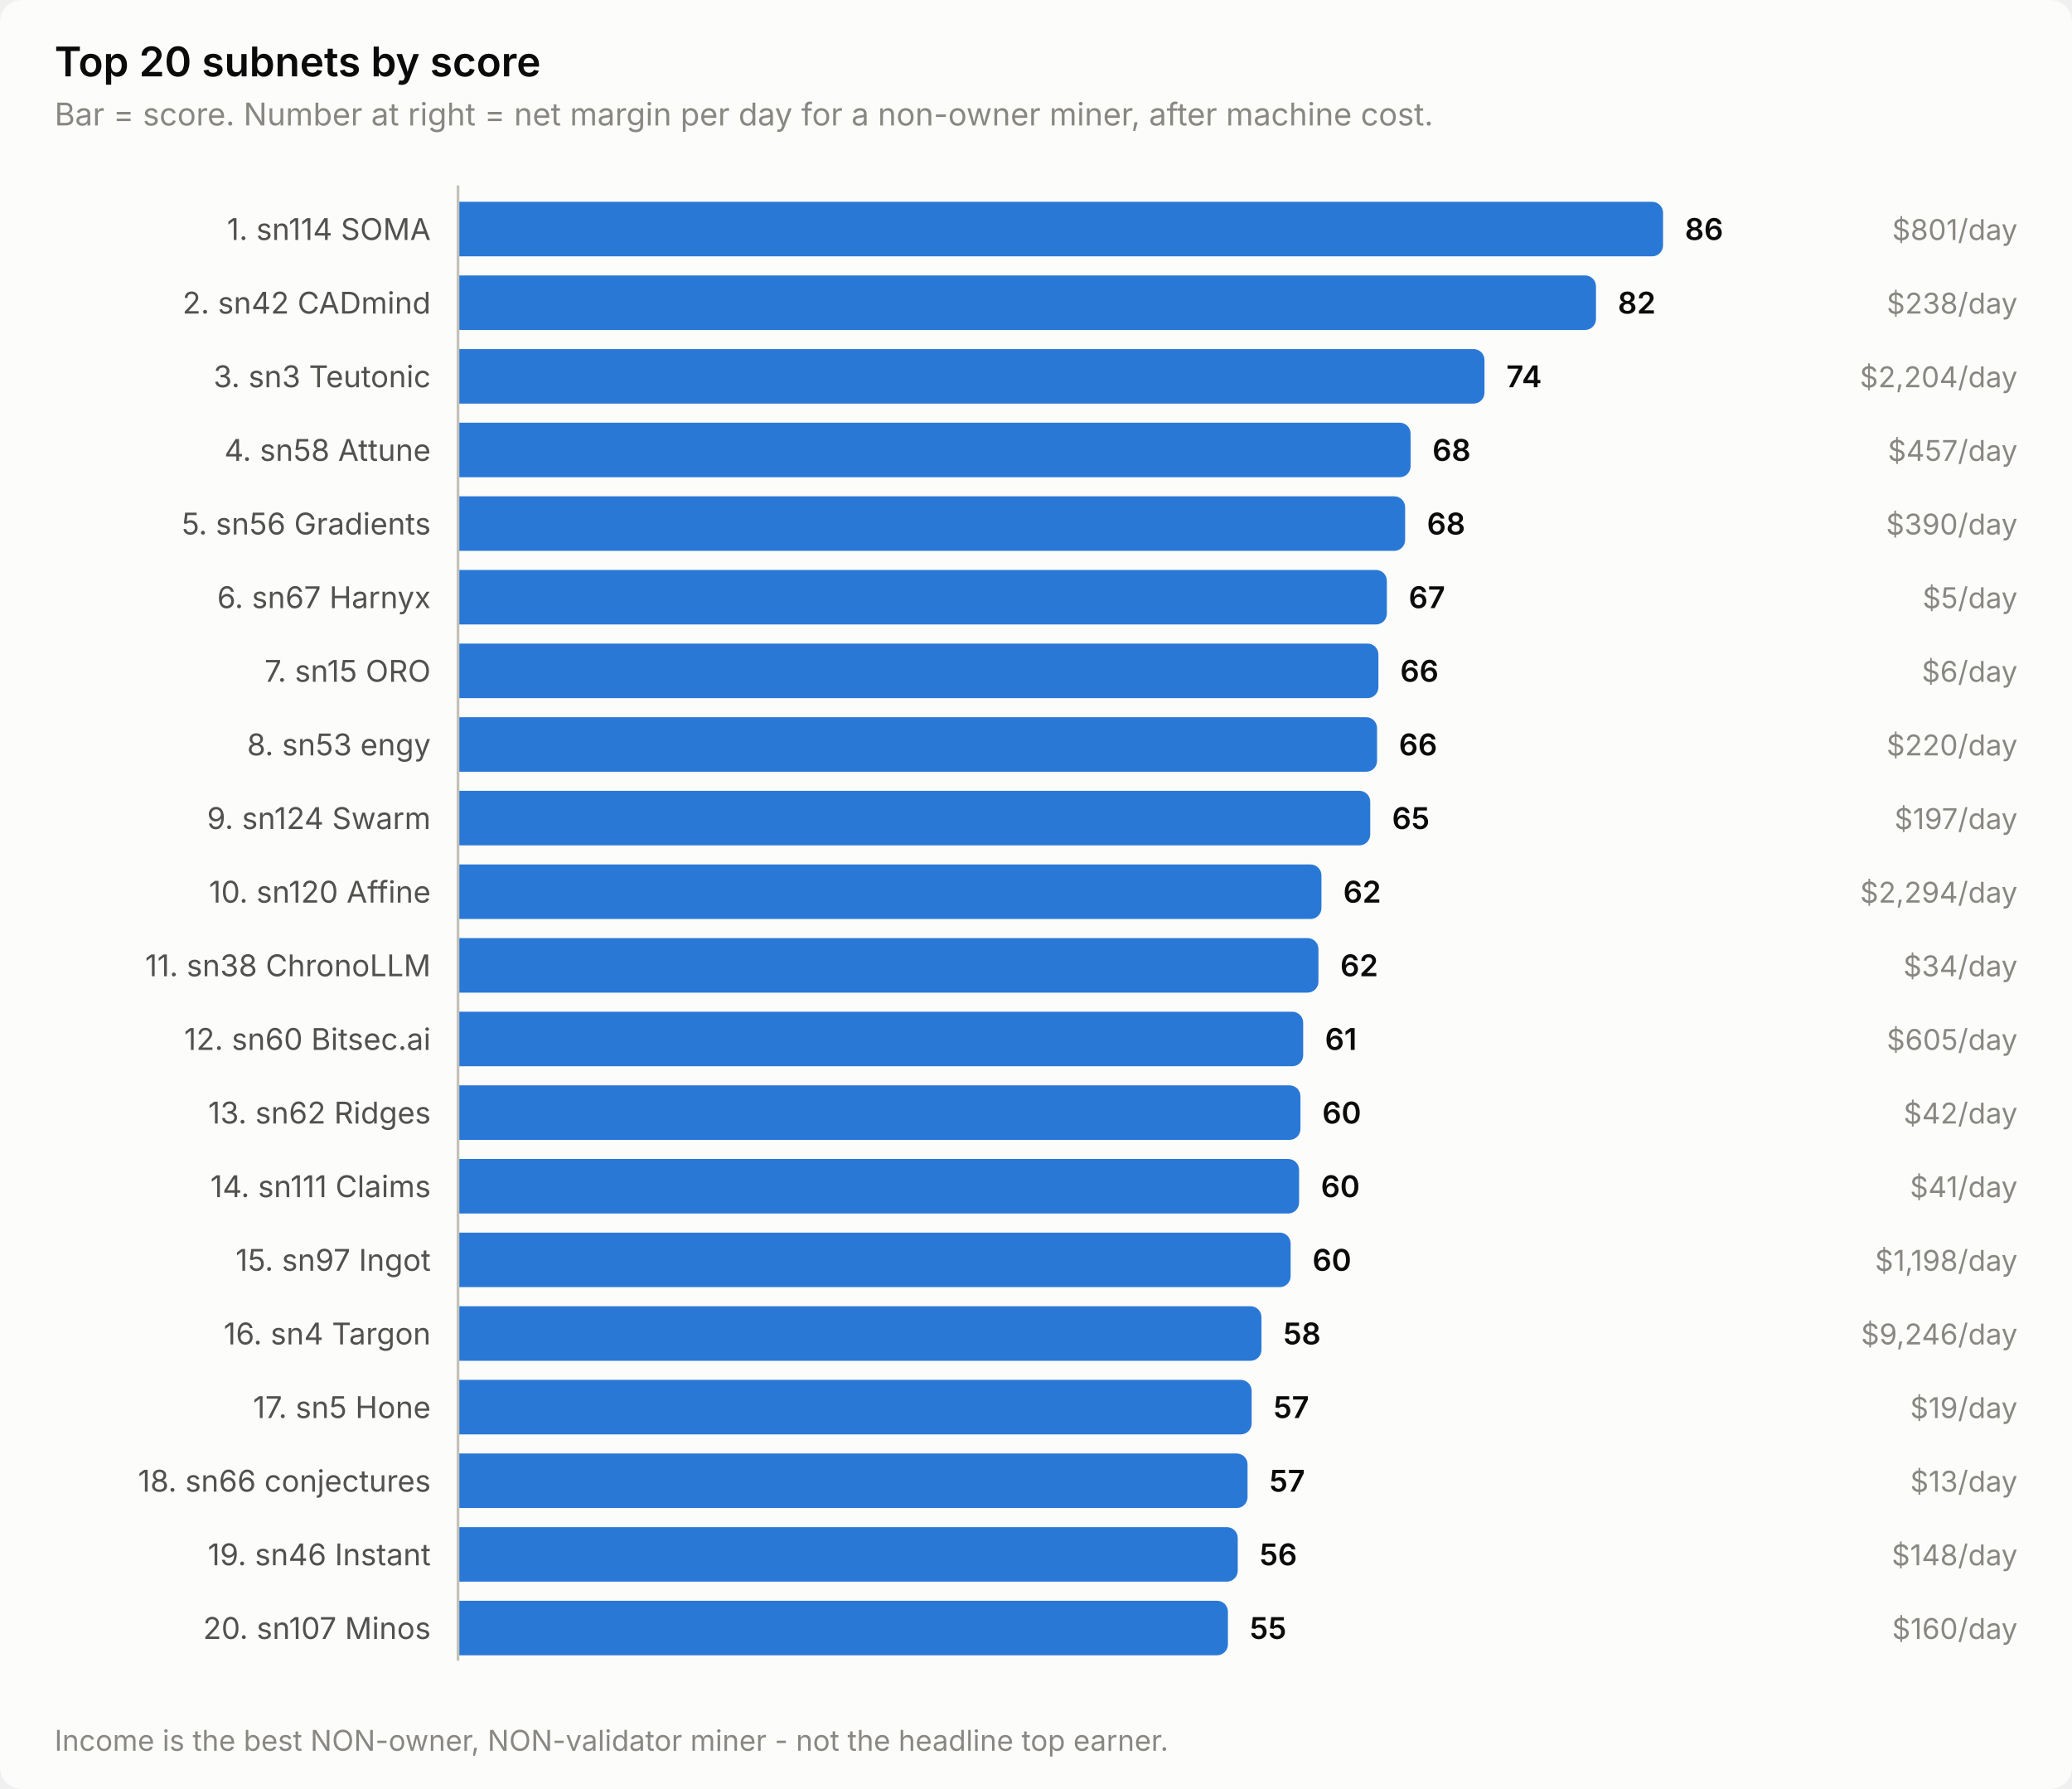
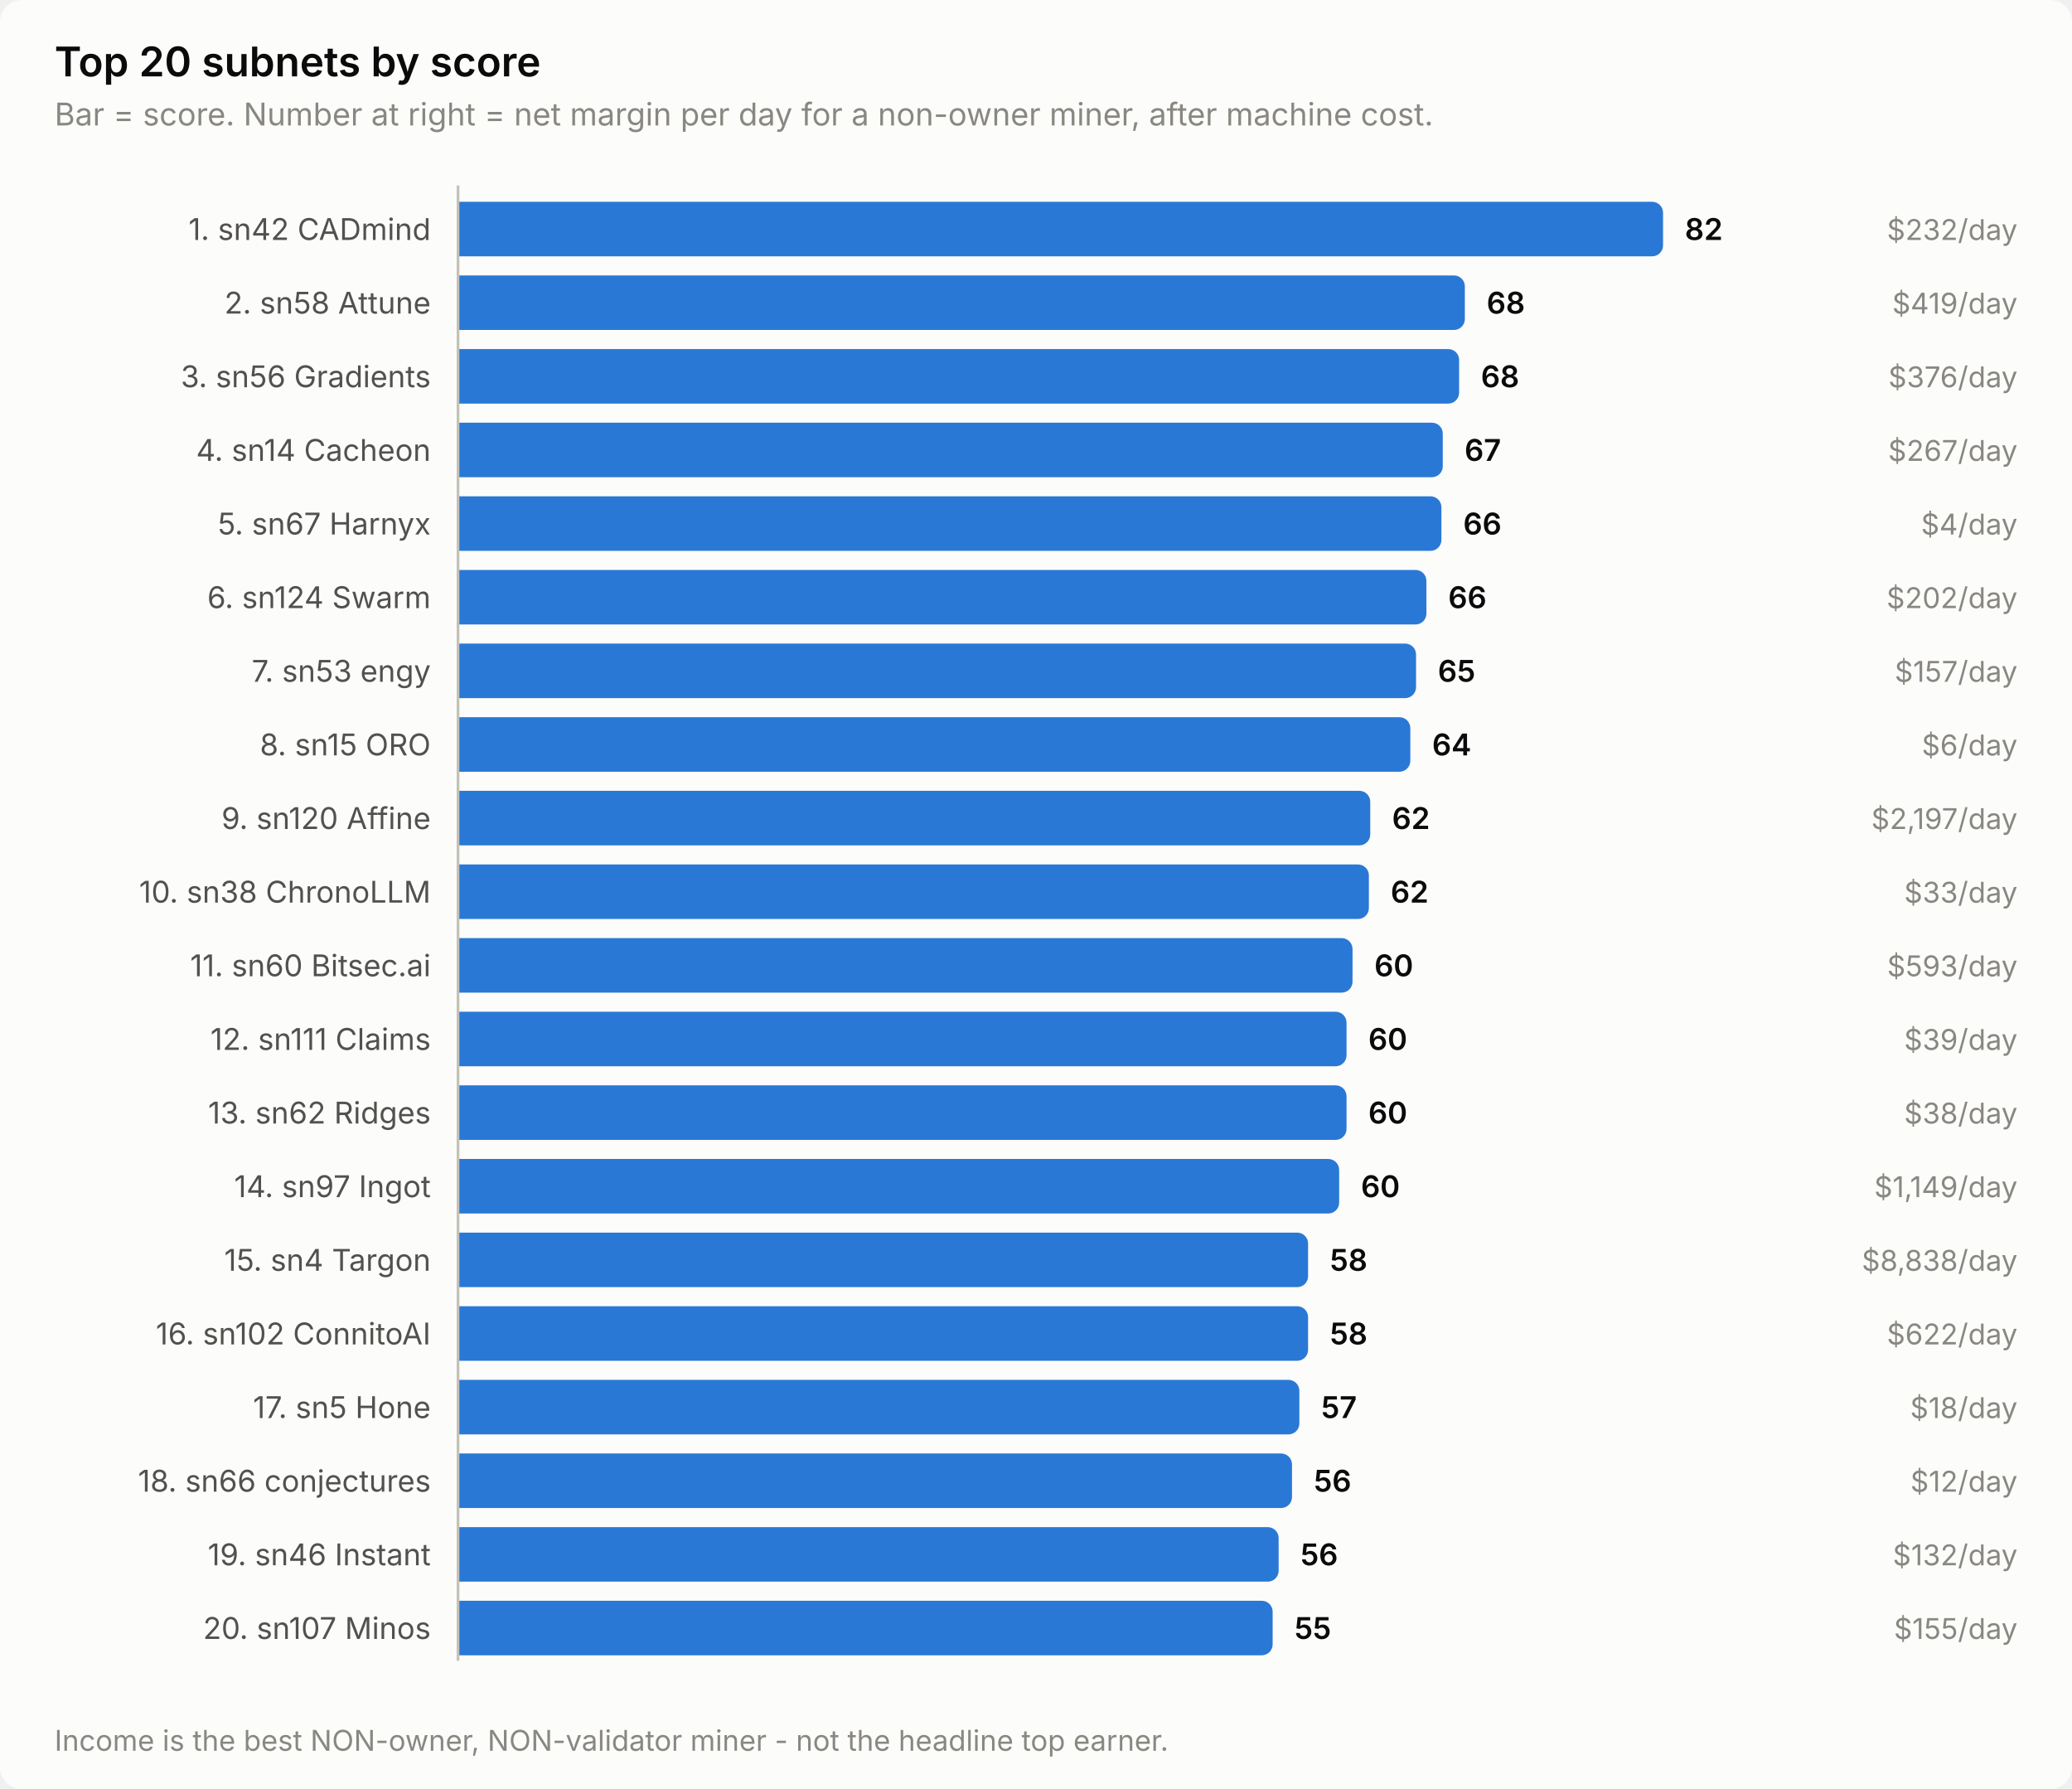
<svg xmlns="http://www.w3.org/2000/svg" width="760" height="656" viewBox="0 0 760 656" role="img" aria-label="Top 20 subnets by score">
  <style>
    text { font-family: system-ui, -apple-system, 'Segoe UI', sans-serif; }
    .t-title { font-size: 15px; font-weight: 600; }
    .t-sub { font-size: 11.5px; }
    .t-lab { font-size: 11px; }
    .t-val { font-size: 11px; font-weight: 600; font-variant-numeric: tabular-nums; }
    .t-tick { font-size: 10.5px; font-variant-numeric: tabular-nums; }

    .surface { fill: #fcfcfb; }
    .ink { fill: #0b0b0b; }
    .ink2 { fill: #52514e; }
    .muted { fill: #898781; }
    .grid { stroke: #e1e0d9; }
    .axis { stroke: #c3c2b7; }
    .accent { fill: #2a78d6; }
    .critical { fill: #d03b3b; }
    .deemph { fill: #d8d7d0; }

    @media (prefers-color-scheme: dark) {
      .surface { fill: #1a1a19; }
      .ink { fill: #ffffff; }
      .ink2 { fill: #c3c2b7; }
      .muted { fill: #898781; }
      .grid { stroke: #2c2c2a; }
      .axis { stroke: #383835; }
      .accent { fill: #3987e5; }
      .deemph { fill: #3a3a37; }
    }
</style>
  <rect class="surface" width="760" height="656" rx="8" />
  <text class="ink t-title" x="20" y="28">Top 20 subnets by score</text>
  <text class="muted t-sub" x="20" y="46">Bar = score. Number at right = net margin per day for a non-owner miner, after machine cost.</text>
-   <text class="ink2 t-lab" x="158" y="88" text-anchor="end">1. sn114 SOMA</text>
+   <text class="ink2 t-lab" x="158" y="88" text-anchor="end">1. sn42 CADmind</text>
  <path class="accent" d="M168.0,74.0 H606.0 a4.0,4.0 0 0 1 4.0,4.0 V90.0 a4.0,4.0 0 0 1 -4.0,4.0 H168.0 Z" />
-   <text class="ink t-val" x="618.0" y="88">86</text>
-   <text class="muted t-tick" x="740" y="88" text-anchor="end">$801/day</text>
-   <text class="ink2 t-lab" x="158" y="115" text-anchor="end">2. sn42 CADmind</text>
-   <path class="accent" d="M168.0,101.0 H581.4 a4.0,4.0 0 0 1 4.0,4.0 V117.0 a4.0,4.0 0 0 1 -4.0,4.0 H168.0 Z" />
-   <text class="ink t-val" x="593.4" y="115">82</text>
-   <text class="muted t-tick" x="740" y="115" text-anchor="end">$238/day</text>
-   <text class="ink2 t-lab" x="158" y="142" text-anchor="end">3. sn3 Teutonic</text>
-   <path class="accent" d="M168.0,128.0 H540.5 a4.0,4.0 0 0 1 4.0,4.0 V144.0 a4.0,4.0 0 0 1 -4.0,4.0 H168.0 Z" />
-   <text class="ink t-val" x="552.5" y="142">74</text>
-   <text class="muted t-tick" x="740" y="142" text-anchor="end">$2,204/day</text>
-   <text class="ink2 t-lab" x="158" y="169" text-anchor="end">4. sn58 Attune</text>
-   <path class="accent" d="M168.0,155.0 H513.4 a4.0,4.0 0 0 1 4.0,4.0 V171.0 a4.0,4.0 0 0 1 -4.0,4.0 H168.0 Z" />
-   <text class="ink t-val" x="525.4" y="169">68</text>
-   <text class="muted t-tick" x="740" y="169" text-anchor="end">$457/day</text>
-   <text class="ink2 t-lab" x="158" y="196" text-anchor="end">5. sn56 Gradients</text>
-   <path class="accent" d="M168.0,182.0 H511.4 a4.0,4.0 0 0 1 4.0,4.0 V198.0 a4.0,4.0 0 0 1 -4.0,4.0 H168.0 Z" />
-   <text class="ink t-val" x="523.4" y="196">68</text>
-   <text class="muted t-tick" x="740" y="196" text-anchor="end">$390/day</text>
-   <text class="ink2 t-lab" x="158" y="223" text-anchor="end">6. sn67 Harnyx</text>
-   <path class="accent" d="M168.0,209.0 H504.7 a4.0,4.0 0 0 1 4.0,4.0 V225.0 a4.0,4.0 0 0 1 -4.0,4.0 H168.0 Z" />
-   <text class="ink t-val" x="516.7" y="223">67</text>
-   <text class="muted t-tick" x="740" y="223" text-anchor="end">$5/day</text>
-   <text class="ink2 t-lab" x="158" y="250" text-anchor="end">7. sn15 ORO</text>
-   <path class="accent" d="M168.0,236.0 H501.6 a4.0,4.0 0 0 1 4.0,4.0 V252.0 a4.0,4.0 0 0 1 -4.0,4.0 H168.0 Z" />
-   <text class="ink t-val" x="513.6" y="250">66</text>
-   <text class="muted t-tick" x="740" y="250" text-anchor="end">$6/day</text>
-   <text class="ink2 t-lab" x="158" y="277" text-anchor="end">8. sn53 engy</text>
-   <path class="accent" d="M168.0,263.0 H501.1 a4.0,4.0 0 0 1 4.0,4.0 V279.0 a4.0,4.0 0 0 1 -4.0,4.0 H168.0 Z" />
-   <text class="ink t-val" x="513.1" y="277">66</text>
-   <text class="muted t-tick" x="740" y="277" text-anchor="end">$220/day</text>
-   <text class="ink2 t-lab" x="158" y="304" text-anchor="end">9. sn124 Swarm</text>
+   <text class="ink t-val" x="618.0" y="88">82</text>
+   <text class="muted t-tick" x="740" y="88" text-anchor="end">$232/day</text>
+   <text class="ink2 t-lab" x="158" y="115" text-anchor="end">2. sn58 Attune</text>
+   <path class="accent" d="M168.0,101.0 H533.3 a4.0,4.0 0 0 1 4.0,4.0 V117.0 a4.0,4.0 0 0 1 -4.0,4.0 H168.0 Z" />
+   <text class="ink t-val" x="545.3" y="115">68</text>
+   <text class="muted t-tick" x="740" y="115" text-anchor="end">$419/day</text>
+   <text class="ink2 t-lab" x="158" y="142" text-anchor="end">3. sn56 Gradients</text>
+   <path class="accent" d="M168.0,128.0 H531.2 a4.0,4.0 0 0 1 4.0,4.0 V144.0 a4.0,4.0 0 0 1 -4.0,4.0 H168.0 Z" />
+   <text class="ink t-val" x="543.2" y="142">68</text>
+   <text class="muted t-tick" x="740" y="142" text-anchor="end">$376/day</text>
+   <text class="ink2 t-lab" x="158" y="169" text-anchor="end">4. sn14 Cacheon</text>
+   <path class="accent" d="M168.0,155.0 H525.2 a4.0,4.0 0 0 1 4.0,4.0 V171.0 a4.0,4.0 0 0 1 -4.0,4.0 H168.0 Z" />
+   <text class="ink t-val" x="537.2" y="169">67</text>
+   <text class="muted t-tick" x="740" y="169" text-anchor="end">$267/day</text>
+   <text class="ink2 t-lab" x="158" y="196" text-anchor="end">5. sn67 Harnyx</text>
+   <path class="accent" d="M168.0,182.0 H524.7 a4.0,4.0 0 0 1 4.0,4.0 V198.0 a4.0,4.0 0 0 1 -4.0,4.0 H168.0 Z" />
+   <text class="ink t-val" x="536.7" y="196">66</text>
+   <text class="muted t-tick" x="740" y="196" text-anchor="end">$4/day</text>
+   <text class="ink2 t-lab" x="158" y="223" text-anchor="end">6. sn124 Swarm</text>
+   <path class="accent" d="M168.0,209.0 H519.2 a4.0,4.0 0 0 1 4.0,4.0 V225.0 a4.0,4.0 0 0 1 -4.0,4.0 H168.0 Z" />
+   <text class="ink t-val" x="531.2" y="223">66</text>
+   <text class="muted t-tick" x="740" y="223" text-anchor="end">$202/day</text>
+   <text class="ink2 t-lab" x="158" y="250" text-anchor="end">7. sn53 engy</text>
+   <path class="accent" d="M168.0,236.0 H515.4 a4.0,4.0 0 0 1 4.0,4.0 V252.0 a4.0,4.0 0 0 1 -4.0,4.0 H168.0 Z" />
+   <text class="ink t-val" x="527.4" y="250">65</text>
+   <text class="muted t-tick" x="740" y="250" text-anchor="end">$157/day</text>
+   <text class="ink2 t-lab" x="158" y="277" text-anchor="end">8. sn15 ORO</text>
+   <path class="accent" d="M168.0,263.0 H513.3 a4.0,4.0 0 0 1 4.0,4.0 V279.0 a4.0,4.0 0 0 1 -4.0,4.0 H168.0 Z" />
+   <text class="ink t-val" x="525.3" y="277">64</text>
+   <text class="muted t-tick" x="740" y="277" text-anchor="end">$6/day</text>
+   <text class="ink2 t-lab" x="158" y="304" text-anchor="end">9. sn120 Affine</text>
  <path class="accent" d="M168.0,290.0 H498.6 a4.0,4.0 0 0 1 4.0,4.0 V306.0 a4.0,4.0 0 0 1 -4.0,4.0 H168.0 Z" />
-   <text class="ink t-val" x="510.6" y="304">65</text>
-   <text class="muted t-tick" x="740" y="304" text-anchor="end">$197/day</text>
-   <text class="ink2 t-lab" x="158" y="331" text-anchor="end">10. sn120 Affine</text>
-   <path class="accent" d="M168.0,317.0 H480.7 a4.0,4.0 0 0 1 4.0,4.0 V333.0 a4.0,4.0 0 0 1 -4.0,4.0 H168.0 Z" />
-   <text class="ink t-val" x="492.7" y="331">62</text>
-   <text class="muted t-tick" x="740" y="331" text-anchor="end">$2,294/day</text>
-   <text class="ink2 t-lab" x="158" y="358" text-anchor="end">11. sn38 ChronoLLM</text>
-   <path class="accent" d="M168.0,344.0 H479.6 a4.0,4.0 0 0 1 4.0,4.0 V360.0 a4.0,4.0 0 0 1 -4.0,4.0 H168.0 Z" />
-   <text class="ink t-val" x="491.6" y="358">62</text>
-   <text class="muted t-tick" x="740" y="358" text-anchor="end">$34/day</text>
-   <text class="ink2 t-lab" x="158" y="385" text-anchor="end">12. sn60 Bitsec.ai</text>
-   <path class="accent" d="M168.0,371.0 H474.0 a4.0,4.0 0 0 1 4.0,4.0 V387.0 a4.0,4.0 0 0 1 -4.0,4.0 H168.0 Z" />
-   <text class="ink t-val" x="486.0" y="385">61</text>
-   <text class="muted t-tick" x="740" y="385" text-anchor="end">$605/day</text>
+   <text class="ink t-val" x="510.6" y="304">62</text>
+   <text class="muted t-tick" x="740" y="304" text-anchor="end">$2,197/day</text>
+   <text class="ink2 t-lab" x="158" y="331" text-anchor="end">10. sn38 ChronoLLM</text>
+   <path class="accent" d="M168.0,317.0 H498.1 a4.0,4.0 0 0 1 4.0,4.0 V333.0 a4.0,4.0 0 0 1 -4.0,4.0 H168.0 Z" />
+   <text class="ink t-val" x="510.1" y="331">62</text>
+   <text class="muted t-tick" x="740" y="331" text-anchor="end">$33/day</text>
+   <text class="ink2 t-lab" x="158" y="358" text-anchor="end">11. sn60 Bitsec.ai</text>
+   <path class="accent" d="M168.0,344.0 H492.1 a4.0,4.0 0 0 1 4.0,4.0 V360.0 a4.0,4.0 0 0 1 -4.0,4.0 H168.0 Z" />
+   <text class="ink t-val" x="504.1" y="358">60</text>
+   <text class="muted t-tick" x="740" y="358" text-anchor="end">$593/day</text>
+   <text class="ink2 t-lab" x="158" y="385" text-anchor="end">12. sn111 Claims</text>
+   <path class="accent" d="M168.0,371.0 H489.9 a4.0,4.0 0 0 1 4.0,4.0 V387.0 a4.0,4.0 0 0 1 -4.0,4.0 H168.0 Z" />
+   <text class="ink t-val" x="501.9" y="385">60</text>
+   <text class="muted t-tick" x="740" y="385" text-anchor="end">$39/day</text>
  <text class="ink2 t-lab" x="158" y="412" text-anchor="end">13. sn62 Ridges</text>
-   <path class="accent" d="M168.0,398.0 H473.0 a4.0,4.0 0 0 1 4.0,4.0 V414.0 a4.0,4.0 0 0 1 -4.0,4.0 H168.0 Z" />
-   <text class="ink t-val" x="485.0" y="412">60</text>
-   <text class="muted t-tick" x="740" y="412" text-anchor="end">$42/day</text>
-   <text class="ink2 t-lab" x="158" y="439" text-anchor="end">14. sn111 Claims</text>
-   <path class="accent" d="M168.0,425.0 H472.5 a4.0,4.0 0 0 1 4.0,4.0 V441.0 a4.0,4.0 0 0 1 -4.0,4.0 H168.0 Z" />
-   <text class="ink t-val" x="484.5" y="439">60</text>
-   <text class="muted t-tick" x="740" y="439" text-anchor="end">$41/day</text>
-   <text class="ink2 t-lab" x="158" y="466" text-anchor="end">15. sn97 Ingot</text>
-   <path class="accent" d="M168.0,452.0 H469.4 a4.0,4.0 0 0 1 4.0,4.0 V468.0 a4.0,4.0 0 0 1 -4.0,4.0 H168.0 Z" />
-   <text class="ink t-val" x="481.4" y="466">60</text>
-   <text class="muted t-tick" x="740" y="466" text-anchor="end">$1,198/day</text>
-   <text class="ink2 t-lab" x="158" y="493" text-anchor="end">16. sn4 Targon</text>
-   <path class="accent" d="M168.0,479.0 H458.7 a4.0,4.0 0 0 1 4.0,4.0 V495.0 a4.0,4.0 0 0 1 -4.0,4.0 H168.0 Z" />
-   <text class="ink t-val" x="470.7" y="493">58</text>
-   <text class="muted t-tick" x="740" y="493" text-anchor="end">$9,246/day</text>
+   <path class="accent" d="M168.0,398.0 H489.9 a4.0,4.0 0 0 1 4.0,4.0 V414.0 a4.0,4.0 0 0 1 -4.0,4.0 H168.0 Z" />
+   <text class="ink t-val" x="501.9" y="412">60</text>
+   <text class="muted t-tick" x="740" y="412" text-anchor="end">$38/day</text>
+   <text class="ink2 t-lab" x="158" y="439" text-anchor="end">14. sn97 Ingot</text>
+   <path class="accent" d="M168.0,425.0 H487.2 a4.0,4.0 0 0 1 4.0,4.0 V441.0 a4.0,4.0 0 0 1 -4.0,4.0 H168.0 Z" />
+   <text class="ink t-val" x="499.2" y="439">60</text>
+   <text class="muted t-tick" x="740" y="439" text-anchor="end">$1,149/day</text>
+   <text class="ink2 t-lab" x="158" y="466" text-anchor="end">15. sn4 Targon</text>
+   <path class="accent" d="M168.0,452.0 H475.8 a4.0,4.0 0 0 1 4.0,4.0 V468.0 a4.0,4.0 0 0 1 -4.0,4.0 H168.0 Z" />
+   <text class="ink t-val" x="487.8" y="466">58</text>
+   <text class="muted t-tick" x="740" y="466" text-anchor="end">$8,838/day</text>
+   <text class="ink2 t-lab" x="158" y="493" text-anchor="end">16. sn102 ConnitoAI</text>
+   <path class="accent" d="M168.0,479.0 H475.8 a4.0,4.0 0 0 1 4.0,4.0 V495.0 a4.0,4.0 0 0 1 -4.0,4.0 H168.0 Z" />
+   <text class="ink t-val" x="487.8" y="493">58</text>
+   <text class="muted t-tick" x="740" y="493" text-anchor="end">$622/day</text>
  <text class="ink2 t-lab" x="158" y="520" text-anchor="end">17. sn5 Hone</text>
-   <path class="accent" d="M168.0,506.0 H455.1 a4.0,4.0 0 0 1 4.0,4.0 V522.0 a4.0,4.0 0 0 1 -4.0,4.0 H168.0 Z" />
-   <text class="ink t-val" x="467.1" y="520">57</text>
-   <text class="muted t-tick" x="740" y="520" text-anchor="end">$19/day</text>
+   <path class="accent" d="M168.0,506.0 H472.6 a4.0,4.0 0 0 1 4.0,4.0 V522.0 a4.0,4.0 0 0 1 -4.0,4.0 H168.0 Z" />
+   <text class="ink t-val" x="484.6" y="520">57</text>
+   <text class="muted t-tick" x="740" y="520" text-anchor="end">$18/day</text>
  <text class="ink2 t-lab" x="158" y="547" text-anchor="end">18. sn66 conjectures</text>
-   <path class="accent" d="M168.0,533.0 H453.6 a4.0,4.0 0 0 1 4.0,4.0 V549.0 a4.0,4.0 0 0 1 -4.0,4.0 H168.0 Z" />
-   <text class="ink t-val" x="465.6" y="547">57</text>
-   <text class="muted t-tick" x="740" y="547" text-anchor="end">$13/day</text>
+   <path class="accent" d="M168.0,533.0 H469.9 a4.0,4.0 0 0 1 4.0,4.0 V549.0 a4.0,4.0 0 0 1 -4.0,4.0 H168.0 Z" />
+   <text class="ink t-val" x="481.9" y="547">56</text>
+   <text class="muted t-tick" x="740" y="547" text-anchor="end">$12/day</text>
  <text class="ink2 t-lab" x="158" y="574" text-anchor="end">19. sn46 Instant</text>
-   <path class="accent" d="M168.0,560.0 H450.0 a4.0,4.0 0 0 1 4.0,4.0 V576.0 a4.0,4.0 0 0 1 -4.0,4.0 H168.0 Z" />
-   <text class="ink t-val" x="462.0" y="574">56</text>
-   <text class="muted t-tick" x="740" y="574" text-anchor="end">$148/day</text>
+   <path class="accent" d="M168.0,560.0 H465.0 a4.0,4.0 0 0 1 4.0,4.0 V576.0 a4.0,4.0 0 0 1 -4.0,4.0 H168.0 Z" />
+   <text class="ink t-val" x="477.0" y="574">56</text>
+   <text class="muted t-tick" x="740" y="574" text-anchor="end">$132/day</text>
  <text class="ink2 t-lab" x="158" y="601" text-anchor="end">20. sn107 Minos</text>
-   <path class="accent" d="M168.0,587.0 H446.4 a4.0,4.0 0 0 1 4.0,4.0 V603.0 a4.0,4.0 0 0 1 -4.0,4.0 H168.0 Z" />
-   <text class="ink t-val" x="458.4" y="601">55</text>
-   <text class="muted t-tick" x="740" y="601" text-anchor="end">$160/day</text>
+   <path class="accent" d="M168.0,587.0 H462.8 a4.0,4.0 0 0 1 4.0,4.0 V603.0 a4.0,4.0 0 0 1 -4.0,4.0 H168.0 Z" />
+   <text class="ink t-val" x="474.8" y="601">55</text>
+   <text class="muted t-tick" x="740" y="601" text-anchor="end">$155/day</text>
  <line class="axis" x1="168" y1="68" x2="168" y2="609" stroke-width="1" />
  <text class="muted t-tick" x="20" y="642">Income is the best NON-owner, NON-validator miner - not the headline top earner.</text>
</svg>
